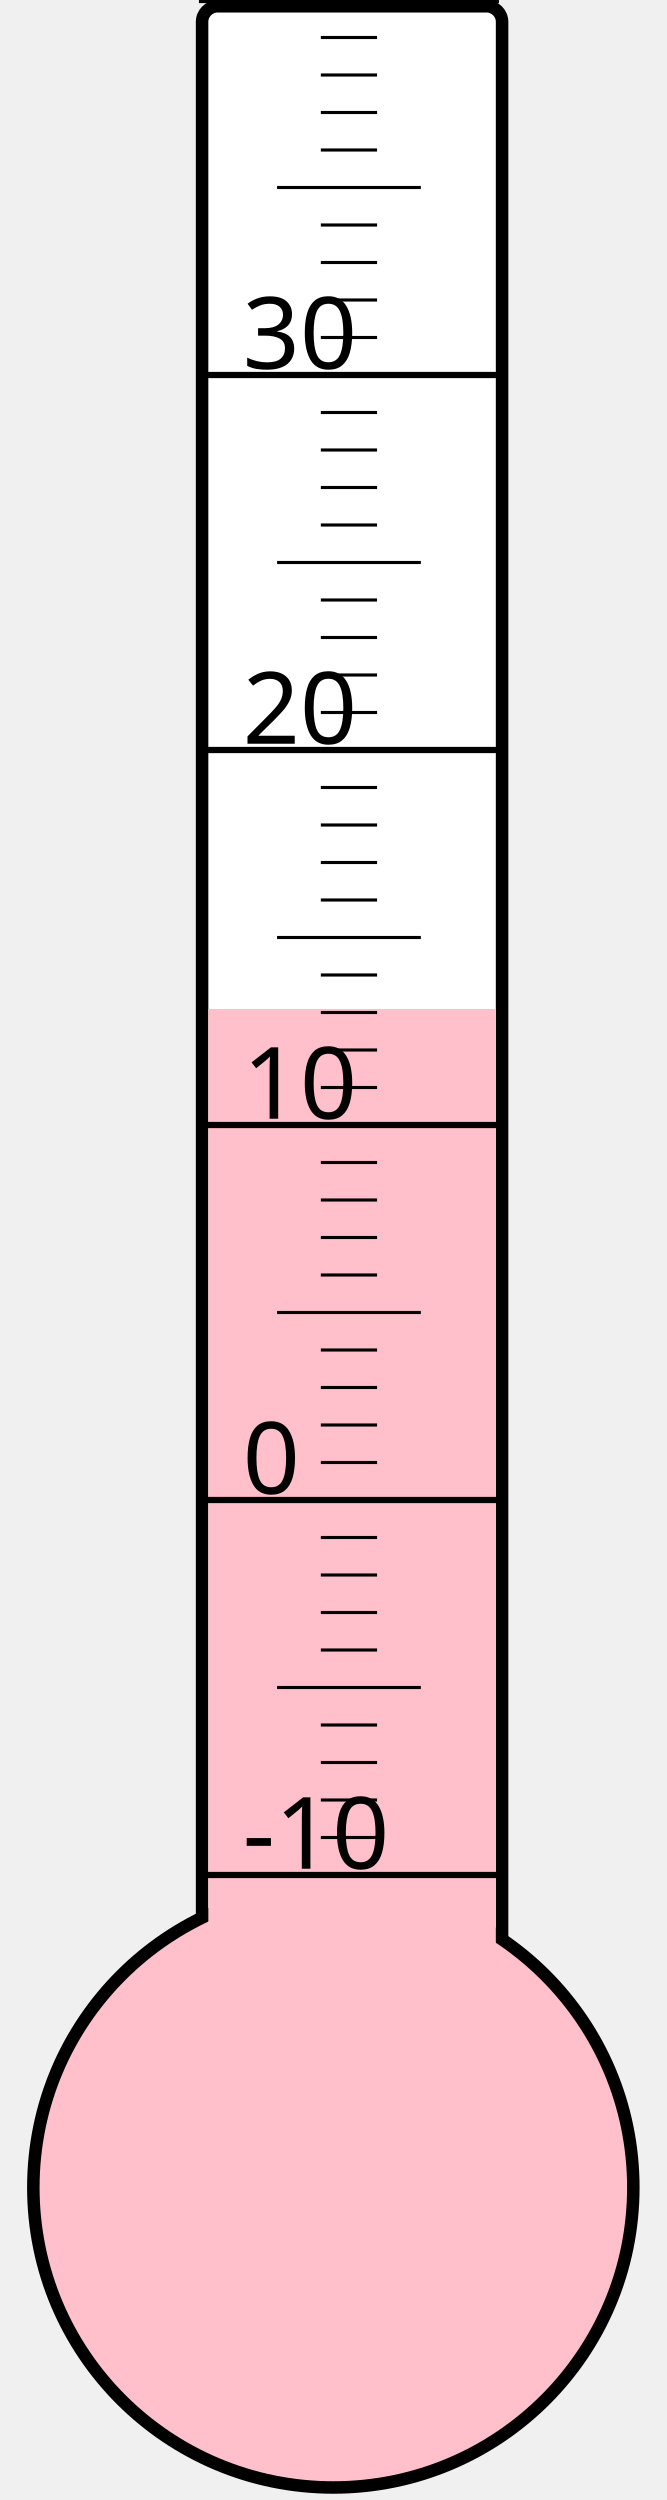
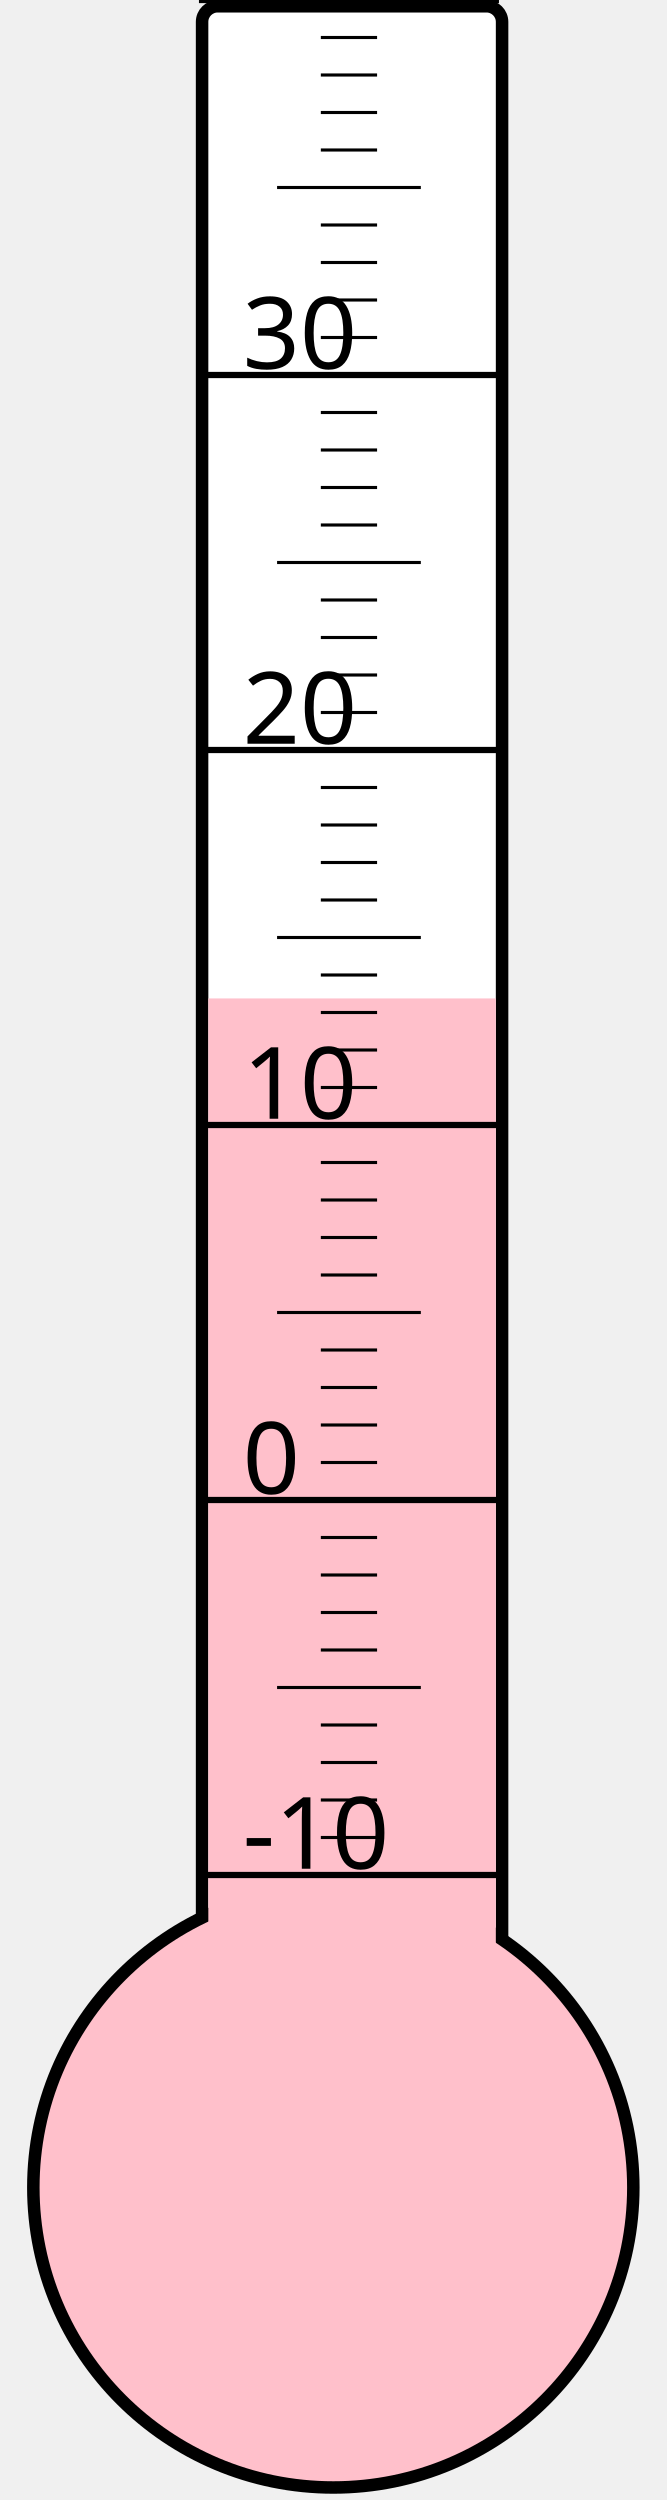
<svg xmlns="http://www.w3.org/2000/svg" width="40px" height="150px" viewBox="0 0 200 800">
  <rect width="200" height="800" x="0" y="0" style="fill: #ffffeb; fill-opacity: 0;" />
  <rect width="96" height="680" x="58" y="2" rx="5" ry="5" style="fill: white; fill-opacity: 1; stroke: black; stroke-width: 4;" />
  <circle cx="100" cy="700" r="96" style="fill: pink; stroke: black; stroke-width: 4;" />
-   <rect width="92" height="377.125" x="60" y="322.875" style="fill: pink; fill-opacity: 1; stroke-width: 0;" />
+   <rect width="92" height="380.5" x="60" y="319.5" style="fill: pink; fill-opacity: 1; stroke-width: 0;" />
  <text x="71" y="598" style="font-family: sans-serif; font-size: 24pt;">-10</text>
  <text x="71" y="478" style="font-family: sans-serif; font-size: 24pt;">0</text>
  <text x="71" y="358" style="font-family: sans-serif; font-size: 24pt;">10</text>
  <text x="71" y="238" style="font-family: sans-serif; font-size: 24pt;">20</text>
  <text x="71" y="118" style="font-family: sans-serif; font-size: 24pt;">30</text>
  <g style="stroke: black;">
    <line x1="57" y1="600" x2="153" y2="600" style="stroke-width: 2;" />
    <line x1="96" y1="588" x2="114" y2="588" style="stroke-width: 1;" />
    <line x1="96" y1="576" x2="114" y2="576" style="stroke-width: 1;" />
    <line x1="96" y1="564" x2="114" y2="564" style="stroke-width: 1;" />
    <line x1="96" y1="552" x2="114" y2="552" style="stroke-width: 1;" />
    <line x1="82" y1="540" x2="128" y2="540" style="stroke-width: 1;" />
    <line x1="96" y1="528" x2="114" y2="528" style="stroke-width: 1;" />
    <line x1="96" y1="516" x2="114" y2="516" style="stroke-width: 1;" />
    <line x1="96" y1="504" x2="114" y2="504" style="stroke-width: 1;" />
    <line x1="96" y1="492" x2="114" y2="492" style="stroke-width: 1;" />
    <line x1="57" y1="480" x2="153" y2="480" style="stroke-width: 2;" />
    <line x1="96" y1="468" x2="114" y2="468" style="stroke-width: 1;" />
    <line x1="96" y1="456" x2="114" y2="456" style="stroke-width: 1;" />
    <line x1="96" y1="444" x2="114" y2="444" style="stroke-width: 1;" />
    <line x1="96" y1="432" x2="114" y2="432" style="stroke-width: 1;" />
    <line x1="82" y1="420" x2="128" y2="420" style="stroke-width: 1;" />
    <line x1="96" y1="408" x2="114" y2="408" style="stroke-width: 1;" />
    <line x1="96" y1="396" x2="114" y2="396" style="stroke-width: 1;" />
    <line x1="96" y1="384" x2="114" y2="384" style="stroke-width: 1;" />
    <line x1="96" y1="372" x2="114" y2="372" style="stroke-width: 1;" />
    <line x1="57" y1="360" x2="153" y2="360" style="stroke-width: 2;" />
    <line x1="96" y1="348" x2="114" y2="348" style="stroke-width: 1;" />
    <line x1="96" y1="336" x2="114" y2="336" style="stroke-width: 1;" />
    <line x1="96" y1="324" x2="114" y2="324" style="stroke-width: 1;" />
    <line x1="96" y1="312" x2="114" y2="312" style="stroke-width: 1;" />
    <line x1="82" y1="300" x2="128" y2="300" style="stroke-width: 1;" />
    <line x1="96" y1="288" x2="114" y2="288" style="stroke-width: 1;" />
    <line x1="96" y1="276" x2="114" y2="276" style="stroke-width: 1;" />
    <line x1="96" y1="264" x2="114" y2="264" style="stroke-width: 1;" />
    <line x1="96" y1="252" x2="114" y2="252" style="stroke-width: 1;" />
    <line x1="57" y1="240" x2="153" y2="240" style="stroke-width: 2;" />
    <line x1="96" y1="228" x2="114" y2="228" style="stroke-width: 1;" />
    <line x1="96" y1="216" x2="114" y2="216" style="stroke-width: 1;" />
    <line x1="96" y1="204" x2="114" y2="204" style="stroke-width: 1;" />
    <line x1="96" y1="192" x2="114" y2="192" style="stroke-width: 1;" />
    <line x1="82" y1="180" x2="128" y2="180" style="stroke-width: 1;" />
    <line x1="96" y1="168" x2="114" y2="168" style="stroke-width: 1;" />
    <line x1="96" y1="156" x2="114" y2="156" style="stroke-width: 1;" />
    <line x1="96" y1="144" x2="114" y2="144" style="stroke-width: 1;" />
    <line x1="96" y1="132" x2="114" y2="132" style="stroke-width: 1;" />
    <line x1="57" y1="120" x2="153" y2="120" style="stroke-width: 2;" />
    <line x1="96" y1="108" x2="114" y2="108" style="stroke-width: 1;" />
    <line x1="96" y1="96" x2="114" y2="96" style="stroke-width: 1;" />
    <line x1="96" y1="84" x2="114" y2="84" style="stroke-width: 1;" />
    <line x1="96" y1="72" x2="114" y2="72" style="stroke-width: 1;" />
    <line x1="82" y1="60" x2="128" y2="60" style="stroke-width: 1;" />
    <line x1="96" y1="48" x2="114" y2="48" style="stroke-width: 1;" />
    <line x1="96" y1="36" x2="114" y2="36" style="stroke-width: 1;" />
    <line x1="96" y1="24" x2="114" y2="24" style="stroke-width: 1;" />
    <line x1="96" y1="12" x2="114" y2="12" style="stroke-width: 1;" />
    <line x1="57" y1="0" x2="153" y2="0" style="stroke-width: 2;" />
  </g>
</svg>
